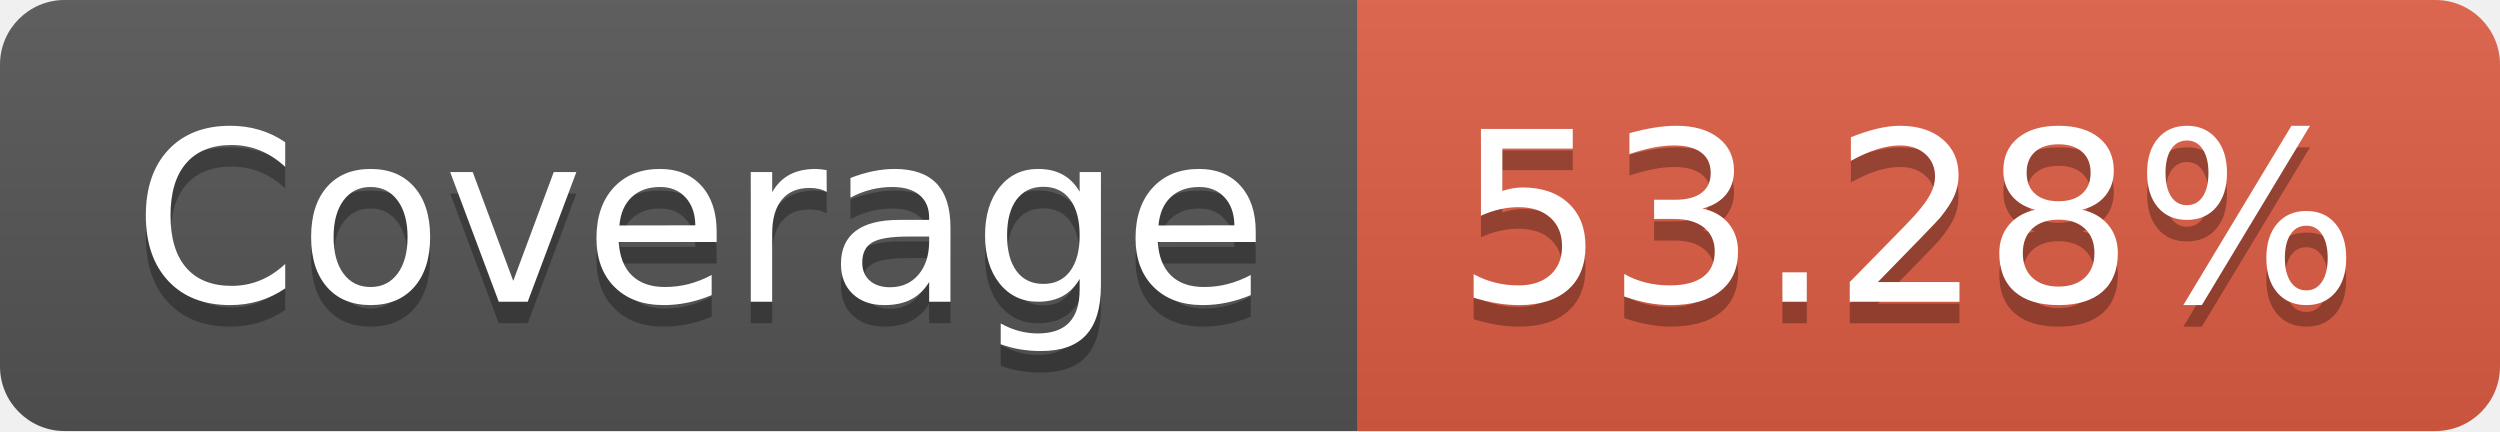
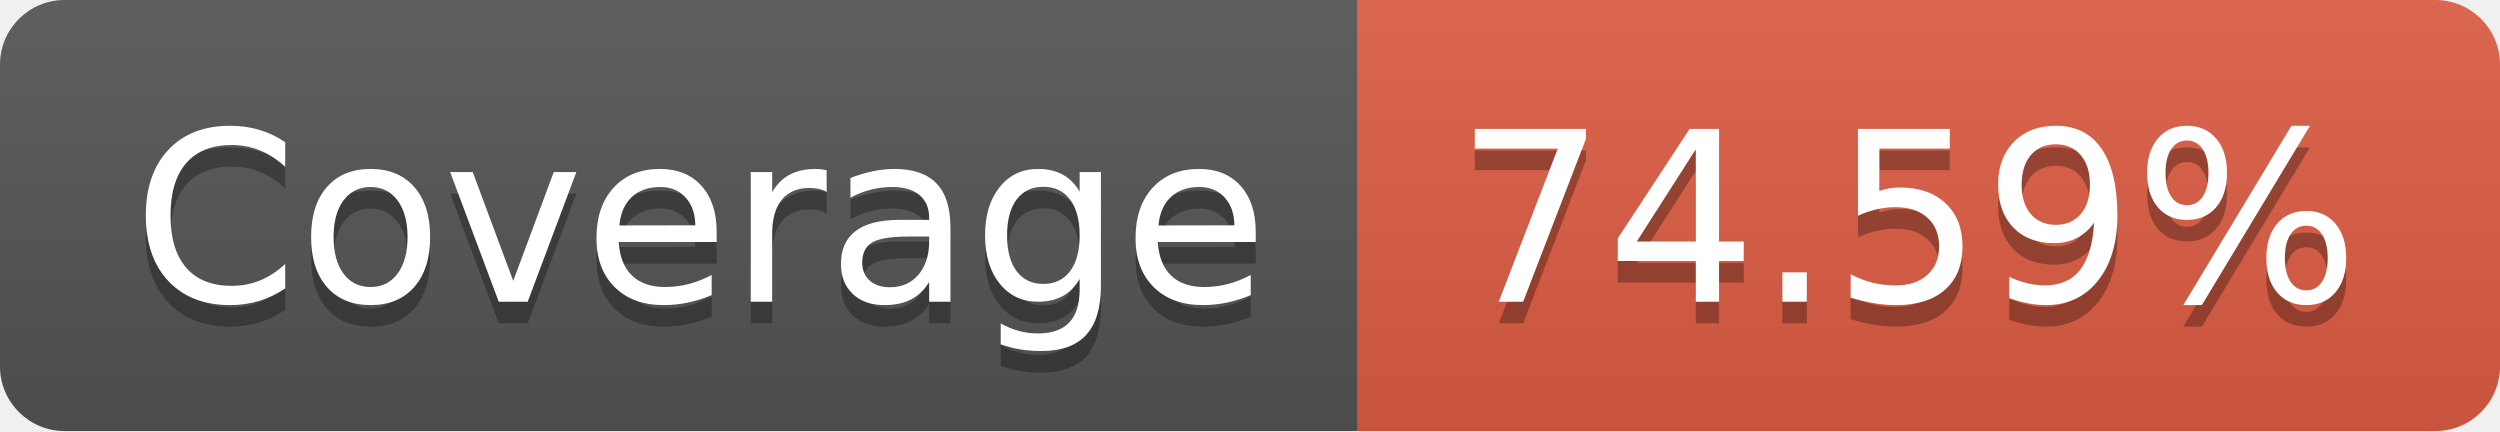
- <svg xmlns="http://www.w3.org/2000/svg" width="116" height="20" role="img" aria-label="Coverage: 53.28%">
+ <svg xmlns="http://www.w3.org/2000/svg" width="116" height="20" role="img" aria-label="Coverage: 74.59%">
  <linearGradient id="s" x2="0" y2="100%">
    <stop offset="0" stop-color="#bbb" stop-opacity=".1" />
    <stop offset="1" stop-opacity=".1" />
  </linearGradient>
  <clipPath id="r">
    <rect width="116" height="20" rx="3" fill="#fff" />
  </clipPath>
  <g clip-path="url(#r)">
    <rect width="63" height="20" fill="#555" />
    <rect x="63" width="53" height="20" fill="#e05d44" />
    <rect width="116" height="20" fill="url(#s)" />
  </g>
  <g fill="#fff" text-anchor="middle" font-family="Verdana,Geneva,DejaVu Sans,sans-serif" text-rendering="geometricPrecision" font-size="110">
    <text aria-hidden="true" x="325" y="150" fill="#010101" fill-opacity=".3" transform="scale(.1)" textLength="530">Coverage</text>
    <text x="325" y="140" transform="scale(.1)" fill="#fff" textLength="530">Coverage</text>
-     <text aria-hidden="true" x="885" y="150" fill="#010101" fill-opacity=".3" transform="scale(.1)" textLength="430">53.28%</text>
-     <text x="885" y="140" transform="scale(.1)" fill="#fff" textLength="430">53.28%</text>
+     <text aria-hidden="true" x="885" y="150" fill="#010101" fill-opacity=".3" transform="scale(.1)" textLength="430">74.59%</text>
+     <text x="885" y="140" transform="scale(.1)" fill="#fff" textLength="430">74.59%</text>
  </g>
</svg>
